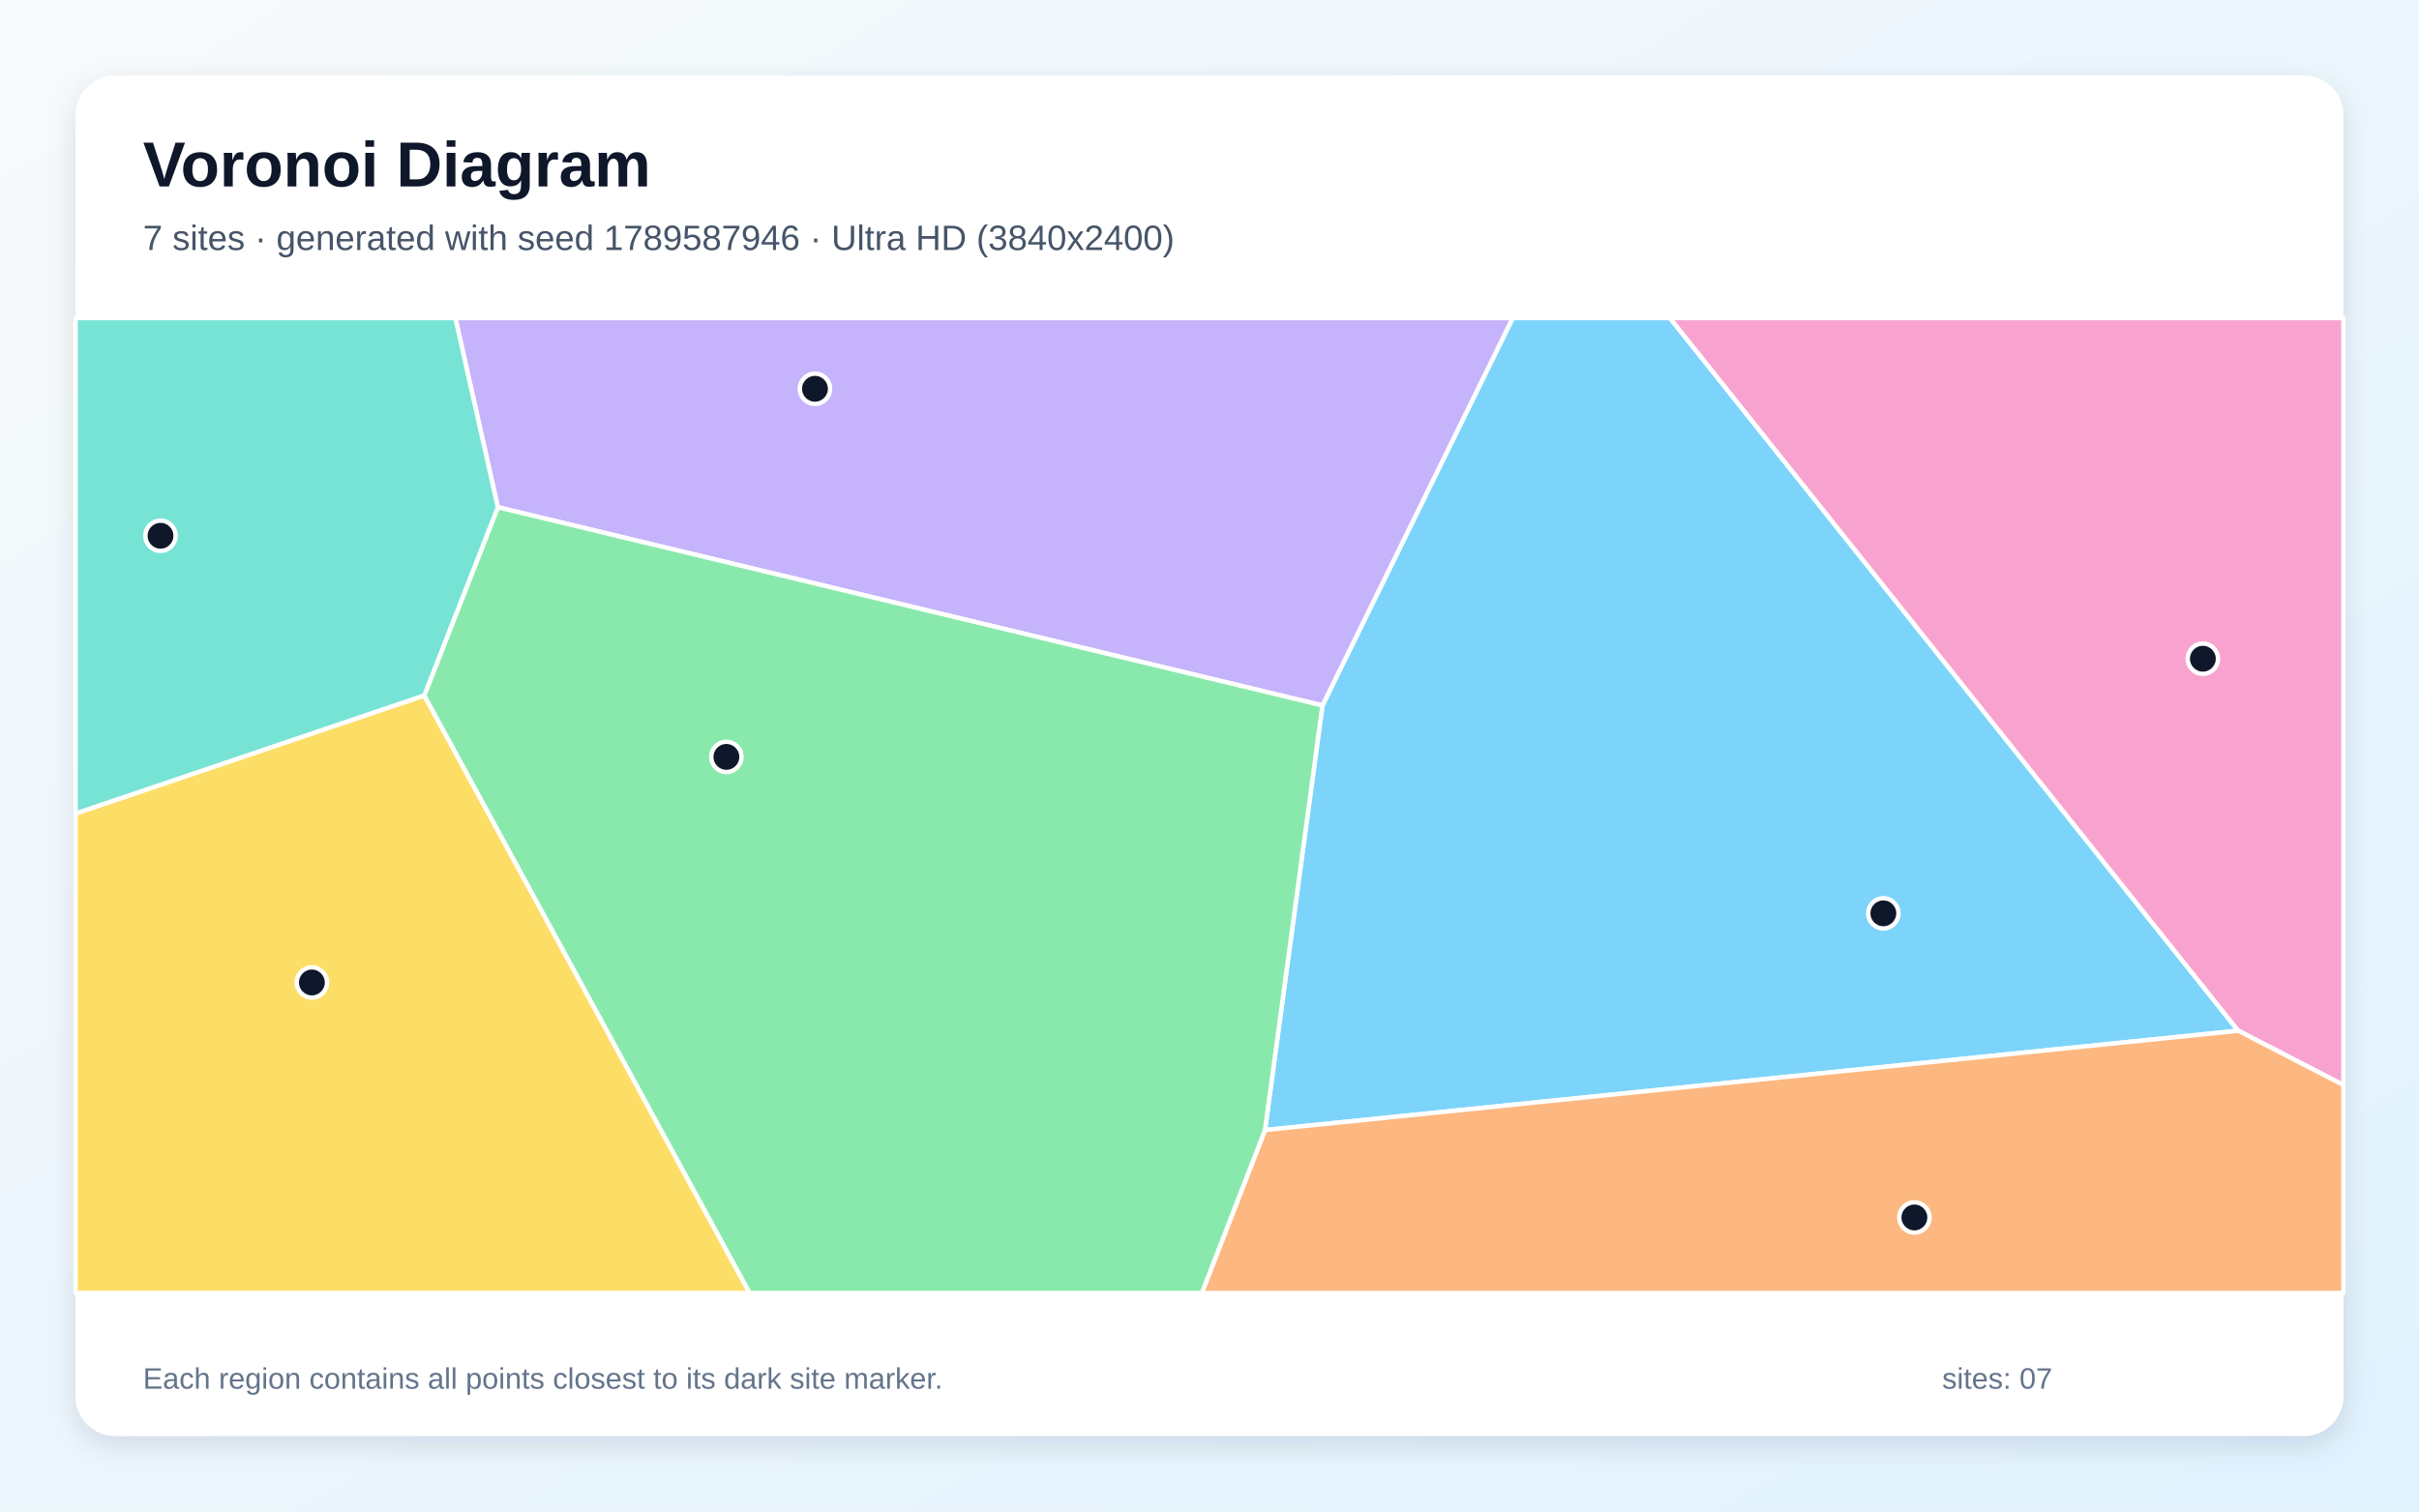
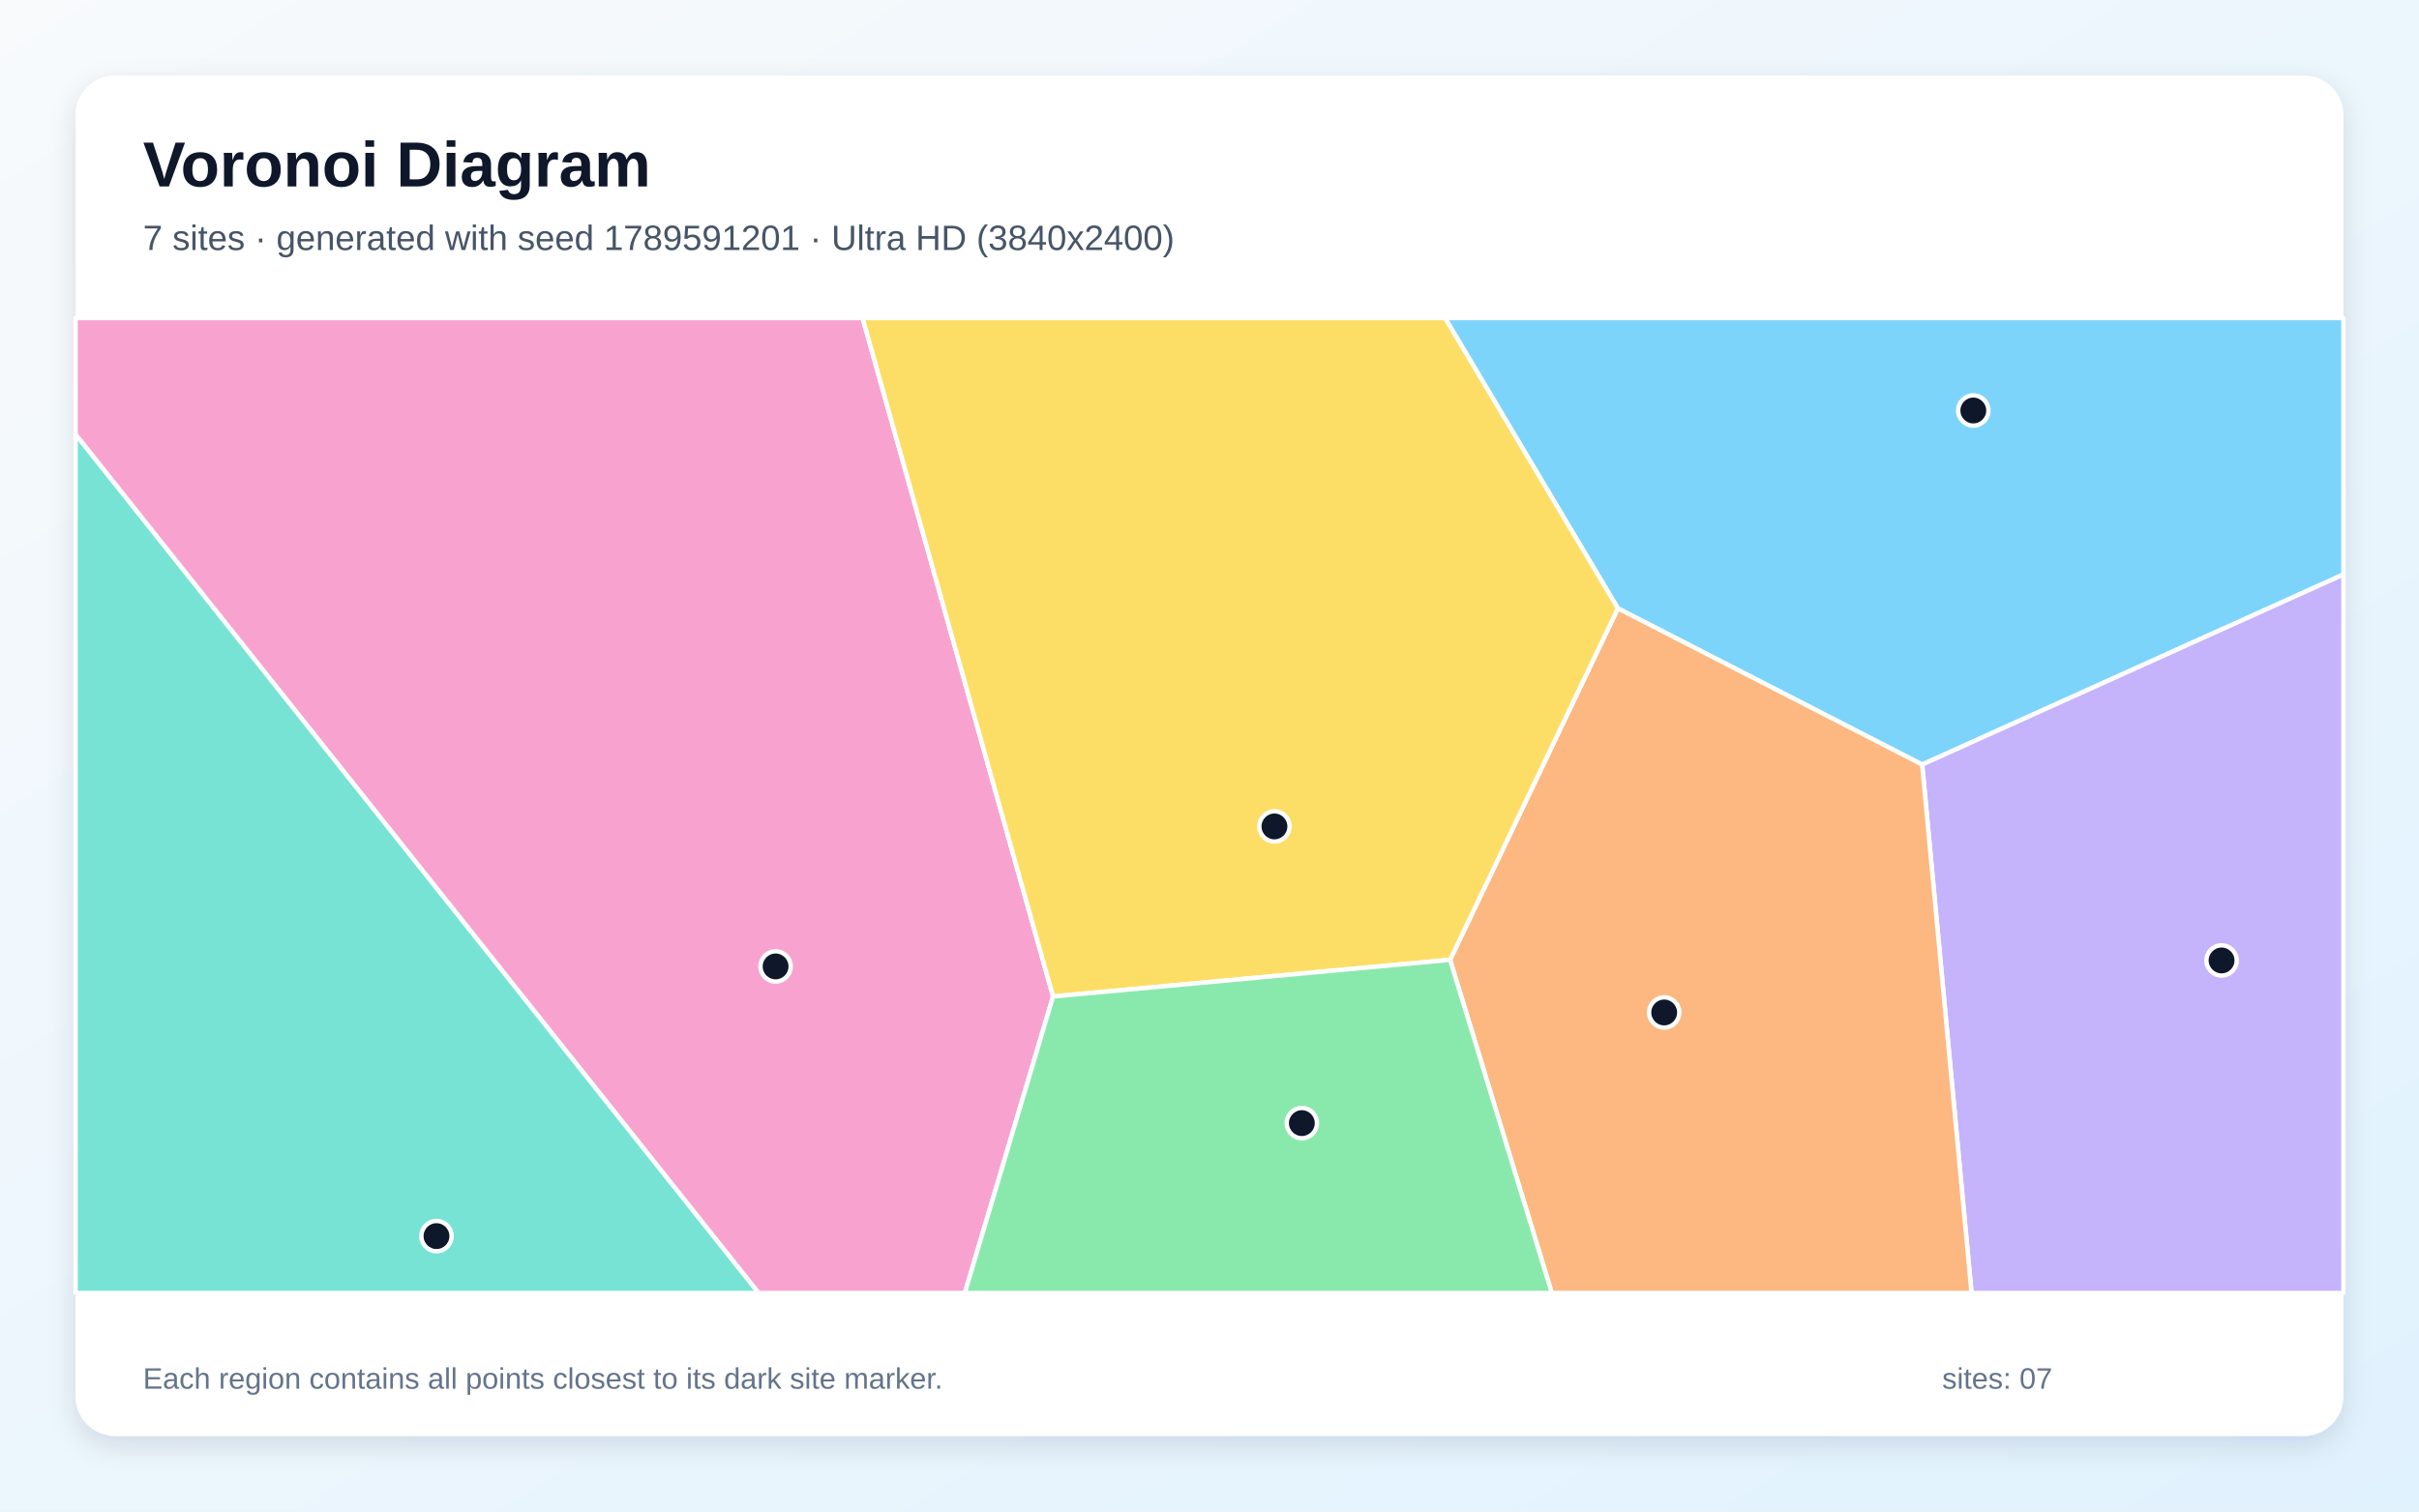
<svg xmlns="http://www.w3.org/2000/svg" width="3840" height="2400" viewBox="0 0 3840 2400" role="img" aria-labelledby="title description">
  <defs>
    <linearGradient id="background" x1="0" y1="0" x2="1" y2="1">
      <stop stop-color="#F8FAFC" />
      <stop offset="1" stop-color="#E0F2FE" />
    </linearGradient>
    <filter id="shadow" x="-5%" y="-5%" width="110%" height="110%">
      <feDropShadow dx="0" dy="15" stdDeviation="22" flood-color="#0F172A" flood-opacity=".12" />
    </filter>
  </defs>
  <rect width="3840" height="2400" fill="url(#background)" />
  <rect x="120" y="120" width="3600" height="2160" rx="63" fill="#FFFFFF" filter="url(#shadow)" />
  <g font-family="Arial, sans-serif">
    <text x="227" y="296" font-size="101" font-weight="700" fill="#0F172A">Voronoi Diagram</text>
-     <text x="227" y="397" font-size="56" fill="#475569">7 sites · generated with seed 1789587946 · Ultra HD (3840x2400)</text>
+     <text x="227" y="397" font-size="56" fill="#475569">7 sites · generated with seed 1789591201 · Ultra HD (3840x2400)</text>
  </g>
  <g stroke="#FFFFFF" stroke-width="7" stroke-linejoin="round">
-     <polygon points="2008.1,1794.3 2099.3,1120.1 2401.3,505.0 2651.0,505.0 3553.0,1636.6" fill="#38BDF8" fill-opacity="0.65" />
-     <polygon points="790.3,805.4 722.8,505.0 2401.3,505.0 2099.3,1120.1" fill="#A78BFA" fill-opacity="0.65" />
-     <polygon points="3553.0,1636.6 2651.0,505.0 3720.0,505.0 3720.0,1722.8" fill="#F472B6" fill-opacity="0.65" />
-     <polygon points="2008.1,1794.3 3553.0,1636.6 3720.0,1722.8 3720.0,2053.0 1907.8,2053.0" fill="#FB923C" fill-opacity="0.65" />
-     <polygon points="120.0,1291.7 673.5,1104.2 1190.0,2053.0 120.0,2053.0" fill="#FACC15" fill-opacity="0.65" />
-     <polygon points="673.5,1104.2 790.3,805.4 2099.3,1120.1 2008.1,1794.3 1907.8,2053.0 1190.0,2053.0" fill="#4ADE80" fill-opacity="0.65" />
-     <polygon points="673.5,1104.2 120.0,1291.7 120.0,505.0 722.8,505.0 790.3,805.4" fill="#2DD4BF" fill-opacity="0.65" />
+     <polygon points="2568.3,966.0 2293.9,505.0 3720.0,505.0 3720.0,912.2 3051.3,1214.0" fill="#38BDF8" fill-opacity="0.65" />
+     <polygon points="3051.3,1214.0 3720.0,912.2 3720.0,2053.0 3129.7,2053.0" fill="#A78BFA" fill-opacity="0.65" />
+     <polygon points="120.0,689.9 120.0,505.0 1369.3,505.0 1671.7,1582.2 1531.6,2053.0 1204.1,2053.0" fill="#F472B6" fill-opacity="0.65" />
+     <polygon points="2301.9,1524.0 2568.3,966.0 3051.3,1214.0 3129.7,2053.0 2463.4,2053.0" fill="#FB923C" fill-opacity="0.65" />
+     <polygon points="1671.7,1582.2 1369.3,505.0 2293.9,505.0 2568.3,966.0 2301.9,1524.0" fill="#FACC15" fill-opacity="0.65" />
+     <polygon points="1671.7,1582.2 2301.9,1524.0 2463.4,2053.0 1531.6,2053.0" fill="#4ADE80" fill-opacity="0.65" />
+     <polygon points="120.0,689.9 1204.1,2053.0 120.0,2053.0" fill="#2DD4BF" fill-opacity="0.65" />
  </g>
  <g>
-     <circle cx="2989.7" cy="1450.2" r="24" fill="#0F172A" stroke="#FFFFFF" stroke-width="7" />
-     <circle cx="1293.7" cy="617.3" r="24" fill="#0F172A" stroke="#FFFFFF" stroke-width="7" />
-     <circle cx="3496.9" cy="1045.9" r="24" fill="#0F172A" stroke="#FFFFFF" stroke-width="7" />
-     <circle cx="3039.0" cy="1933.1" r="24" fill="#0F172A" stroke="#FFFFFF" stroke-width="7" />
-     <circle cx="495.1" cy="1560.0" r="24" fill="#0F172A" stroke="#FFFFFF" stroke-width="7" />
-     <circle cx="1153.1" cy="1201.8" r="24" fill="#0F172A" stroke="#FFFFFF" stroke-width="7" />
-     <circle cx="254.8" cy="850.7" r="24" fill="#0F172A" stroke="#FFFFFF" stroke-width="7" />
+     <circle cx="3132.5" cy="651.8" r="24" fill="#0F172A" stroke="#FFFFFF" stroke-width="7" />
+     <circle cx="3526.6" cy="1525.0" r="24" fill="#0F172A" stroke="#FFFFFF" stroke-width="7" />
+     <circle cx="1231.2" cy="1534.5" r="24" fill="#0F172A" stroke="#FFFFFF" stroke-width="7" />
+     <circle cx="2641.8" cy="1607.6" r="24" fill="#0F172A" stroke="#FFFFFF" stroke-width="7" />
+     <circle cx="2023.1" cy="1312.2" r="24" fill="#0F172A" stroke="#FFFFFF" stroke-width="7" />
+     <circle cx="2066.6" cy="1783.3" r="24" fill="#0F172A" stroke="#FFFFFF" stroke-width="7" />
+     <circle cx="692.9" cy="1962.7" r="24" fill="#0F172A" stroke="#FFFFFF" stroke-width="7" />
  </g>
  <g font-family="Arial, sans-serif" font-size="47" fill="#64748B">
    <text x="227" y="2205">Each region contains all points closest to its dark site marker.</text>
    <text x="3083" y="2205">sites: 07</text>
  </g>
</svg>
